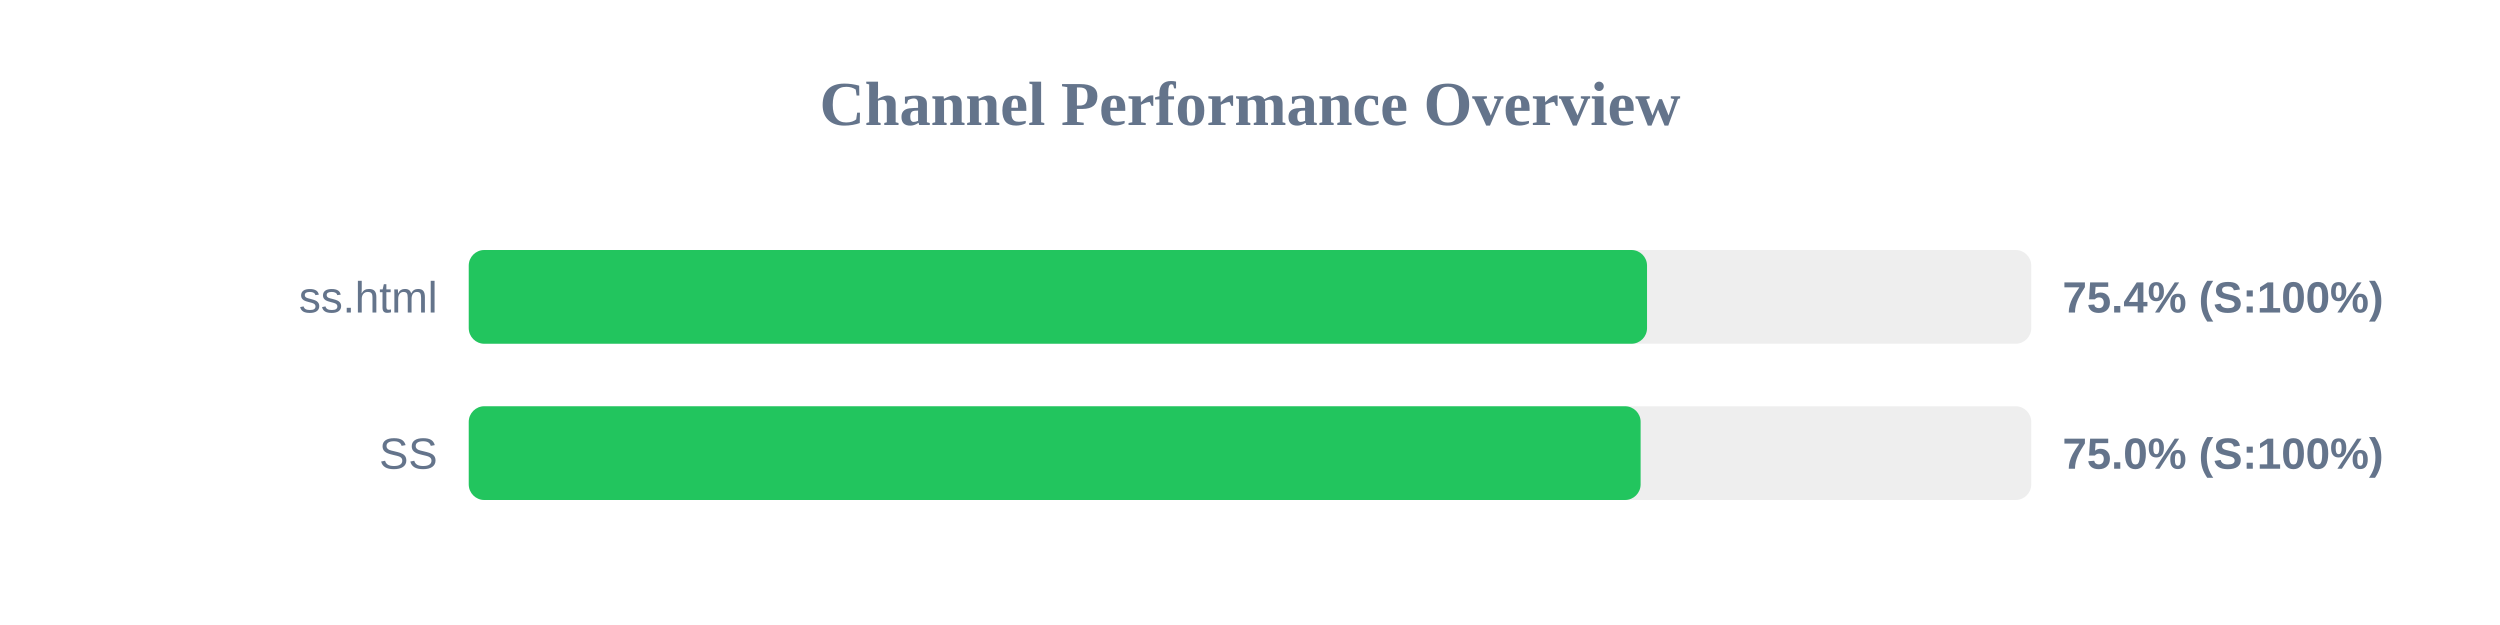
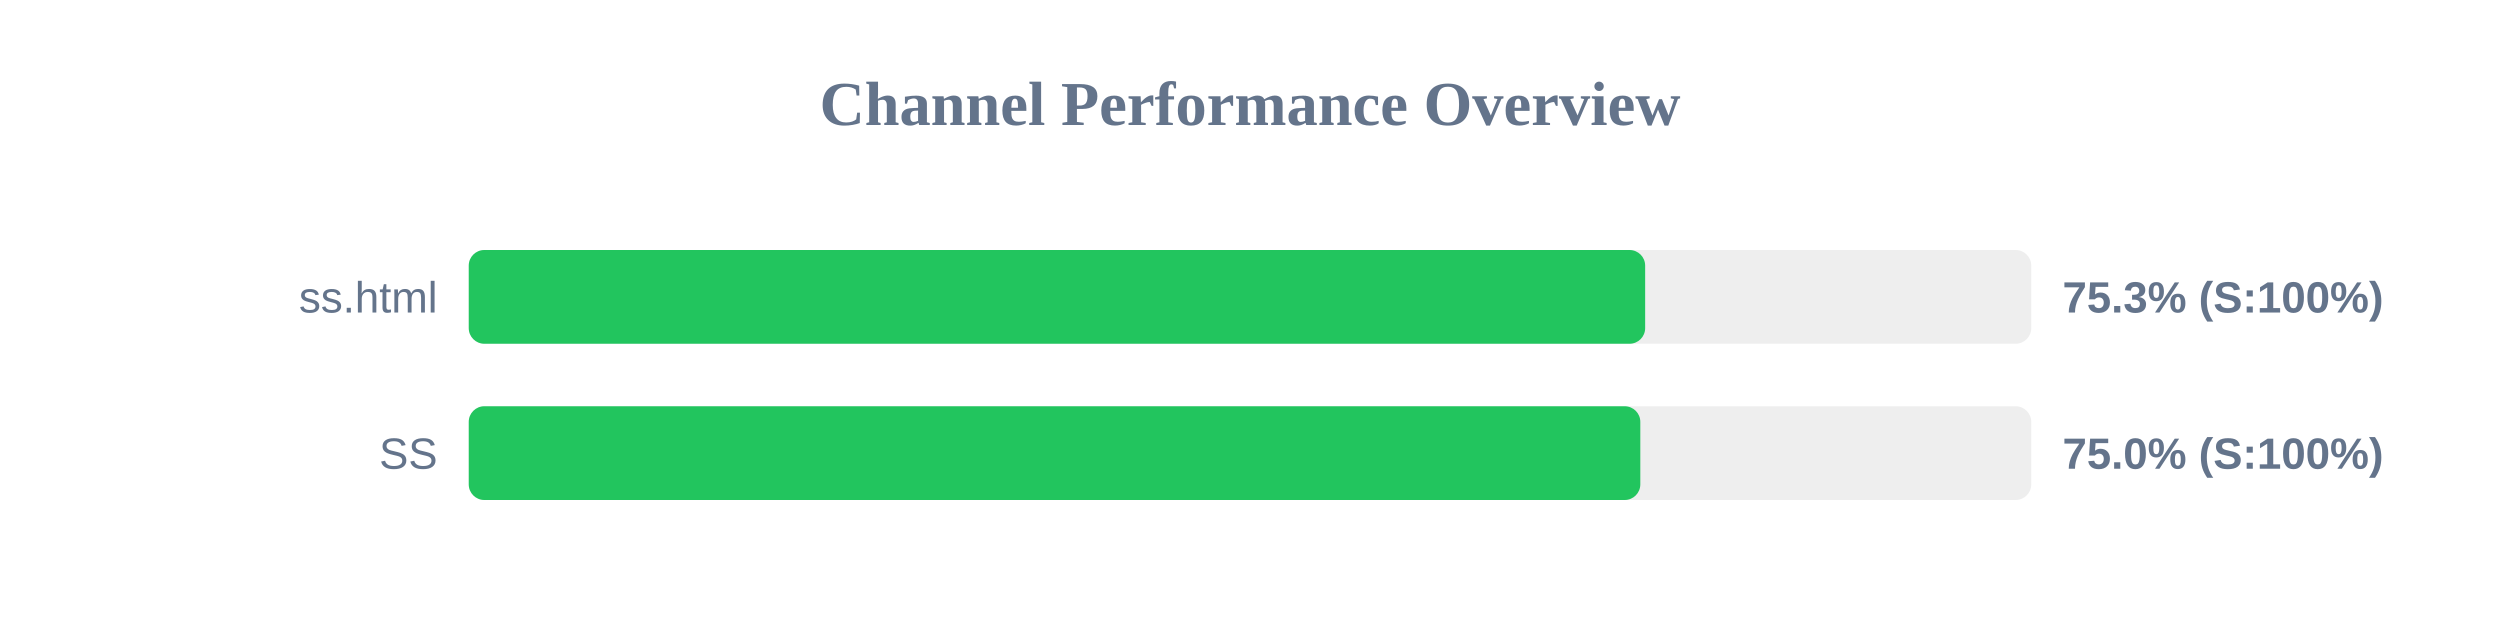
<svg xmlns="http://www.w3.org/2000/svg" width="800" height="200" version="1.1">
  <style>
        .row { font: 14px Arial; fill: #64748b; }
        .score { font: bold 14px Arial; fill: #64748b; }
    </style>
  <text x="400" y="40" text-anchor="middle" font-size="20px" font-weight="bold" fill="#64748b">Channel Performance Overview</text>
  <rect x="150" y="80" width="500" height="30" fill="#eee" rx="5" />
-   <rect x="150" y="80" width="377.05" height="30" fill="#22c55e" rx="5" />
+   <rect x="150" y="80" width="376.45" height="30" fill="#22c55e" rx="5" />
  <text x="140" y="100" text-anchor="end" class="row">ss.html</text>
-   <text x="660" y="100" text-anchor="start" class="score">75.4% (S:100%)</text>
+   <text x="660" y="100" text-anchor="start" class="score">75.3% (S:100%)</text>
  <rect x="150" y="130" width="500" height="30" fill="#eee" rx="5" />
-   <rect x="150" y="130" width="375.0" height="30" fill="#22c55e" rx="5" />
+   <rect x="150" y="130" width="374.9" height="30" fill="#22c55e" rx="5" />
  <text x="140" y="150" text-anchor="end" class="row">SS</text>
  <text x="660" y="150" text-anchor="start" class="score">75.0% (S:100%)</text>
</svg>
